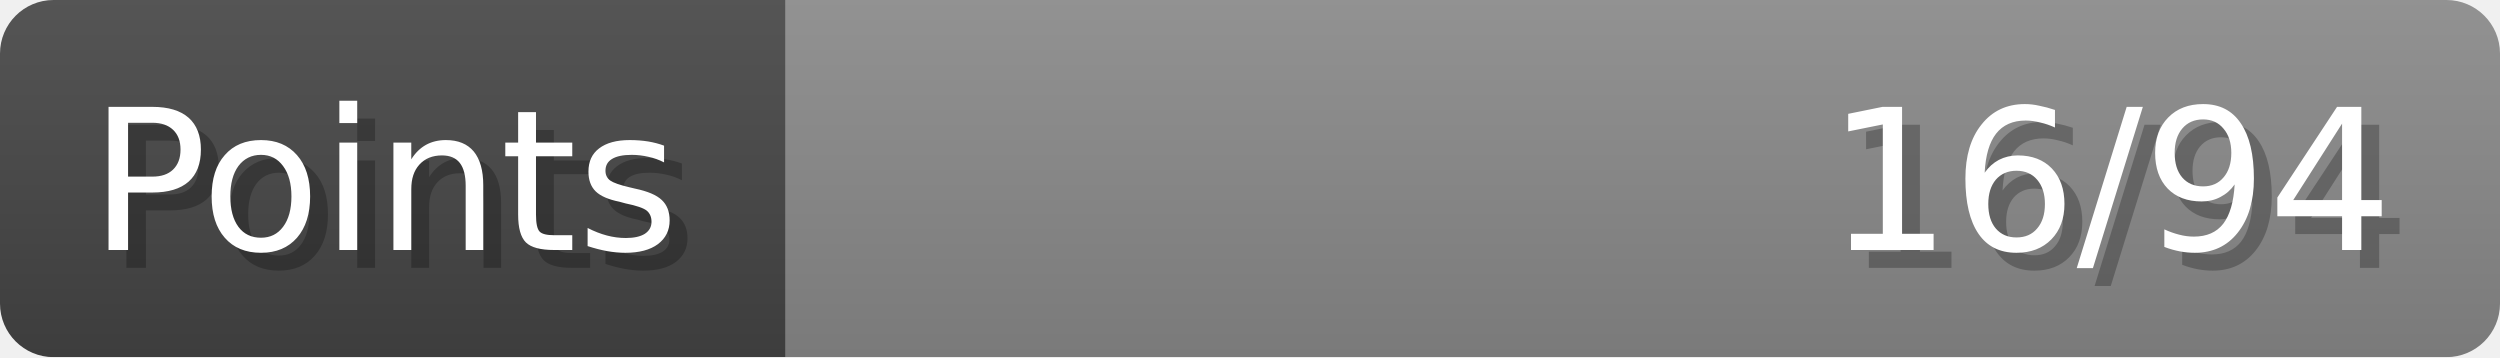
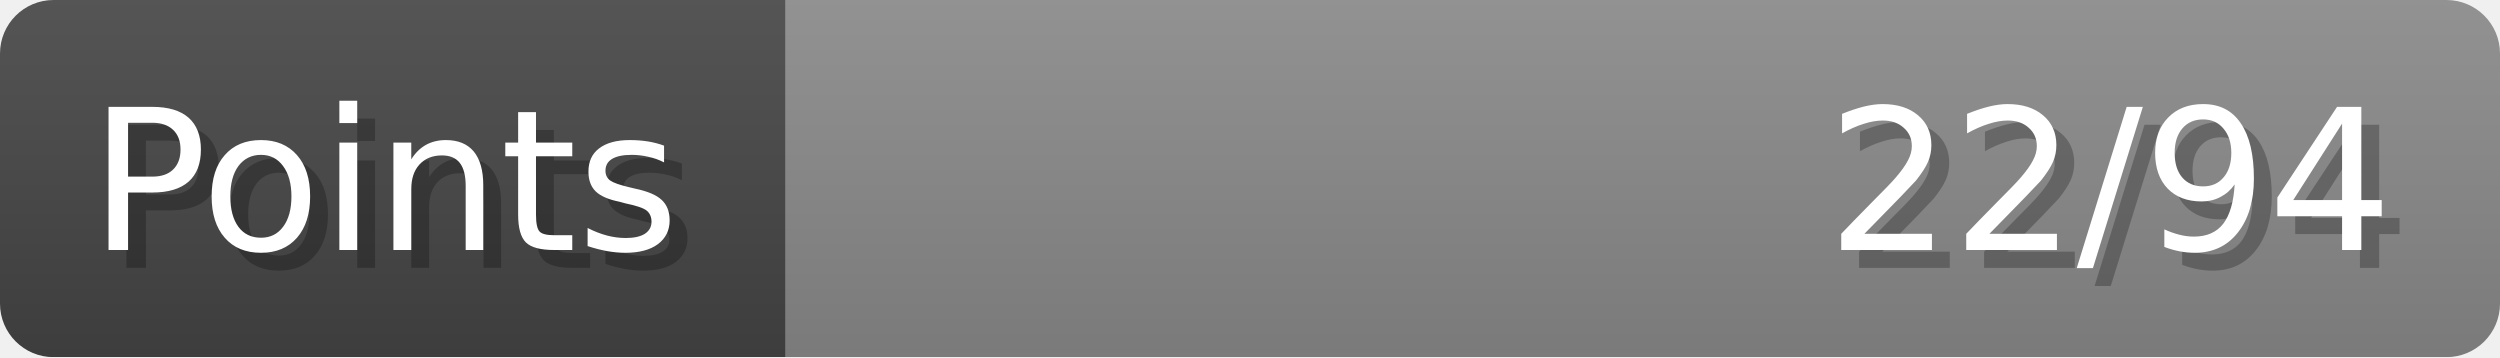
- <svg xmlns="http://www.w3.org/2000/svg" width="140px" height="20px" role="img" aria-label="Points: 16/94">
+ <svg xmlns="http://www.w3.org/2000/svg" width="140px" height="20px" role="img" aria-label="Points: 22/94">
  <linearGradient id="a" x2="0" y2="100%">
    <stop offset="0" stop-opacity=".1" stop-color="#EEE" />
    <stop offset="1" stop-opacity=".1" />
  </linearGradient>
  <mask id="m">
    <rect width="100%" height="100%" rx="3" fill="#FFF" />
  </mask>
  <g mask="url(#m)">
    <rect x="0" y="0" width="44" height="20" fill="#444" />
    <svg x="44" y="0" width="96" height="20">
      <rect width="100%" height="100%" fill="#888888" />
      <rect width="0%" height="100%" fill="#33CC11" transform="">
-         <animate attributeName="width" begin="0.5s" dur="600ms" from="0%" to="17%" repeatCount="1" fill="freeze" calcMode="spline" keyTimes="0; 1" keySplines="0.3, 0.61, 0.355, 1" />
+         <animate attributeName="width" begin="0.5s" dur="600ms" from="0%" to="23%" repeatCount="1" fill="freeze" calcMode="spline" keyTimes="0; 1" keySplines="0.3, 0.61, 0.355, 1" />
      </rect>
    </svg>
    <rect width="140" height="20" fill="url(#a)" />
  </g>
  <g aria-hidden="true" font-size="11" font-family="Verdana, DejaVu Sans, sans-serif" fill="#FFFFFF">
    <text x="6" y="15" fill="#000" opacity="0.25">Points</text>
    <text x="5" y="14">Points</text>
-     <text x="135" y="15" fill="#000" opacity="0.25" text-anchor="end">16/94</text>
-     <text x="134" y="14" text-anchor="end">16/94</text>
+     <text x="135" y="15" fill="#000" opacity="0.25" text-anchor="end">22/94</text>
+     <text x="134" y="14" text-anchor="end">22/94</text>
  </g>
</svg>
